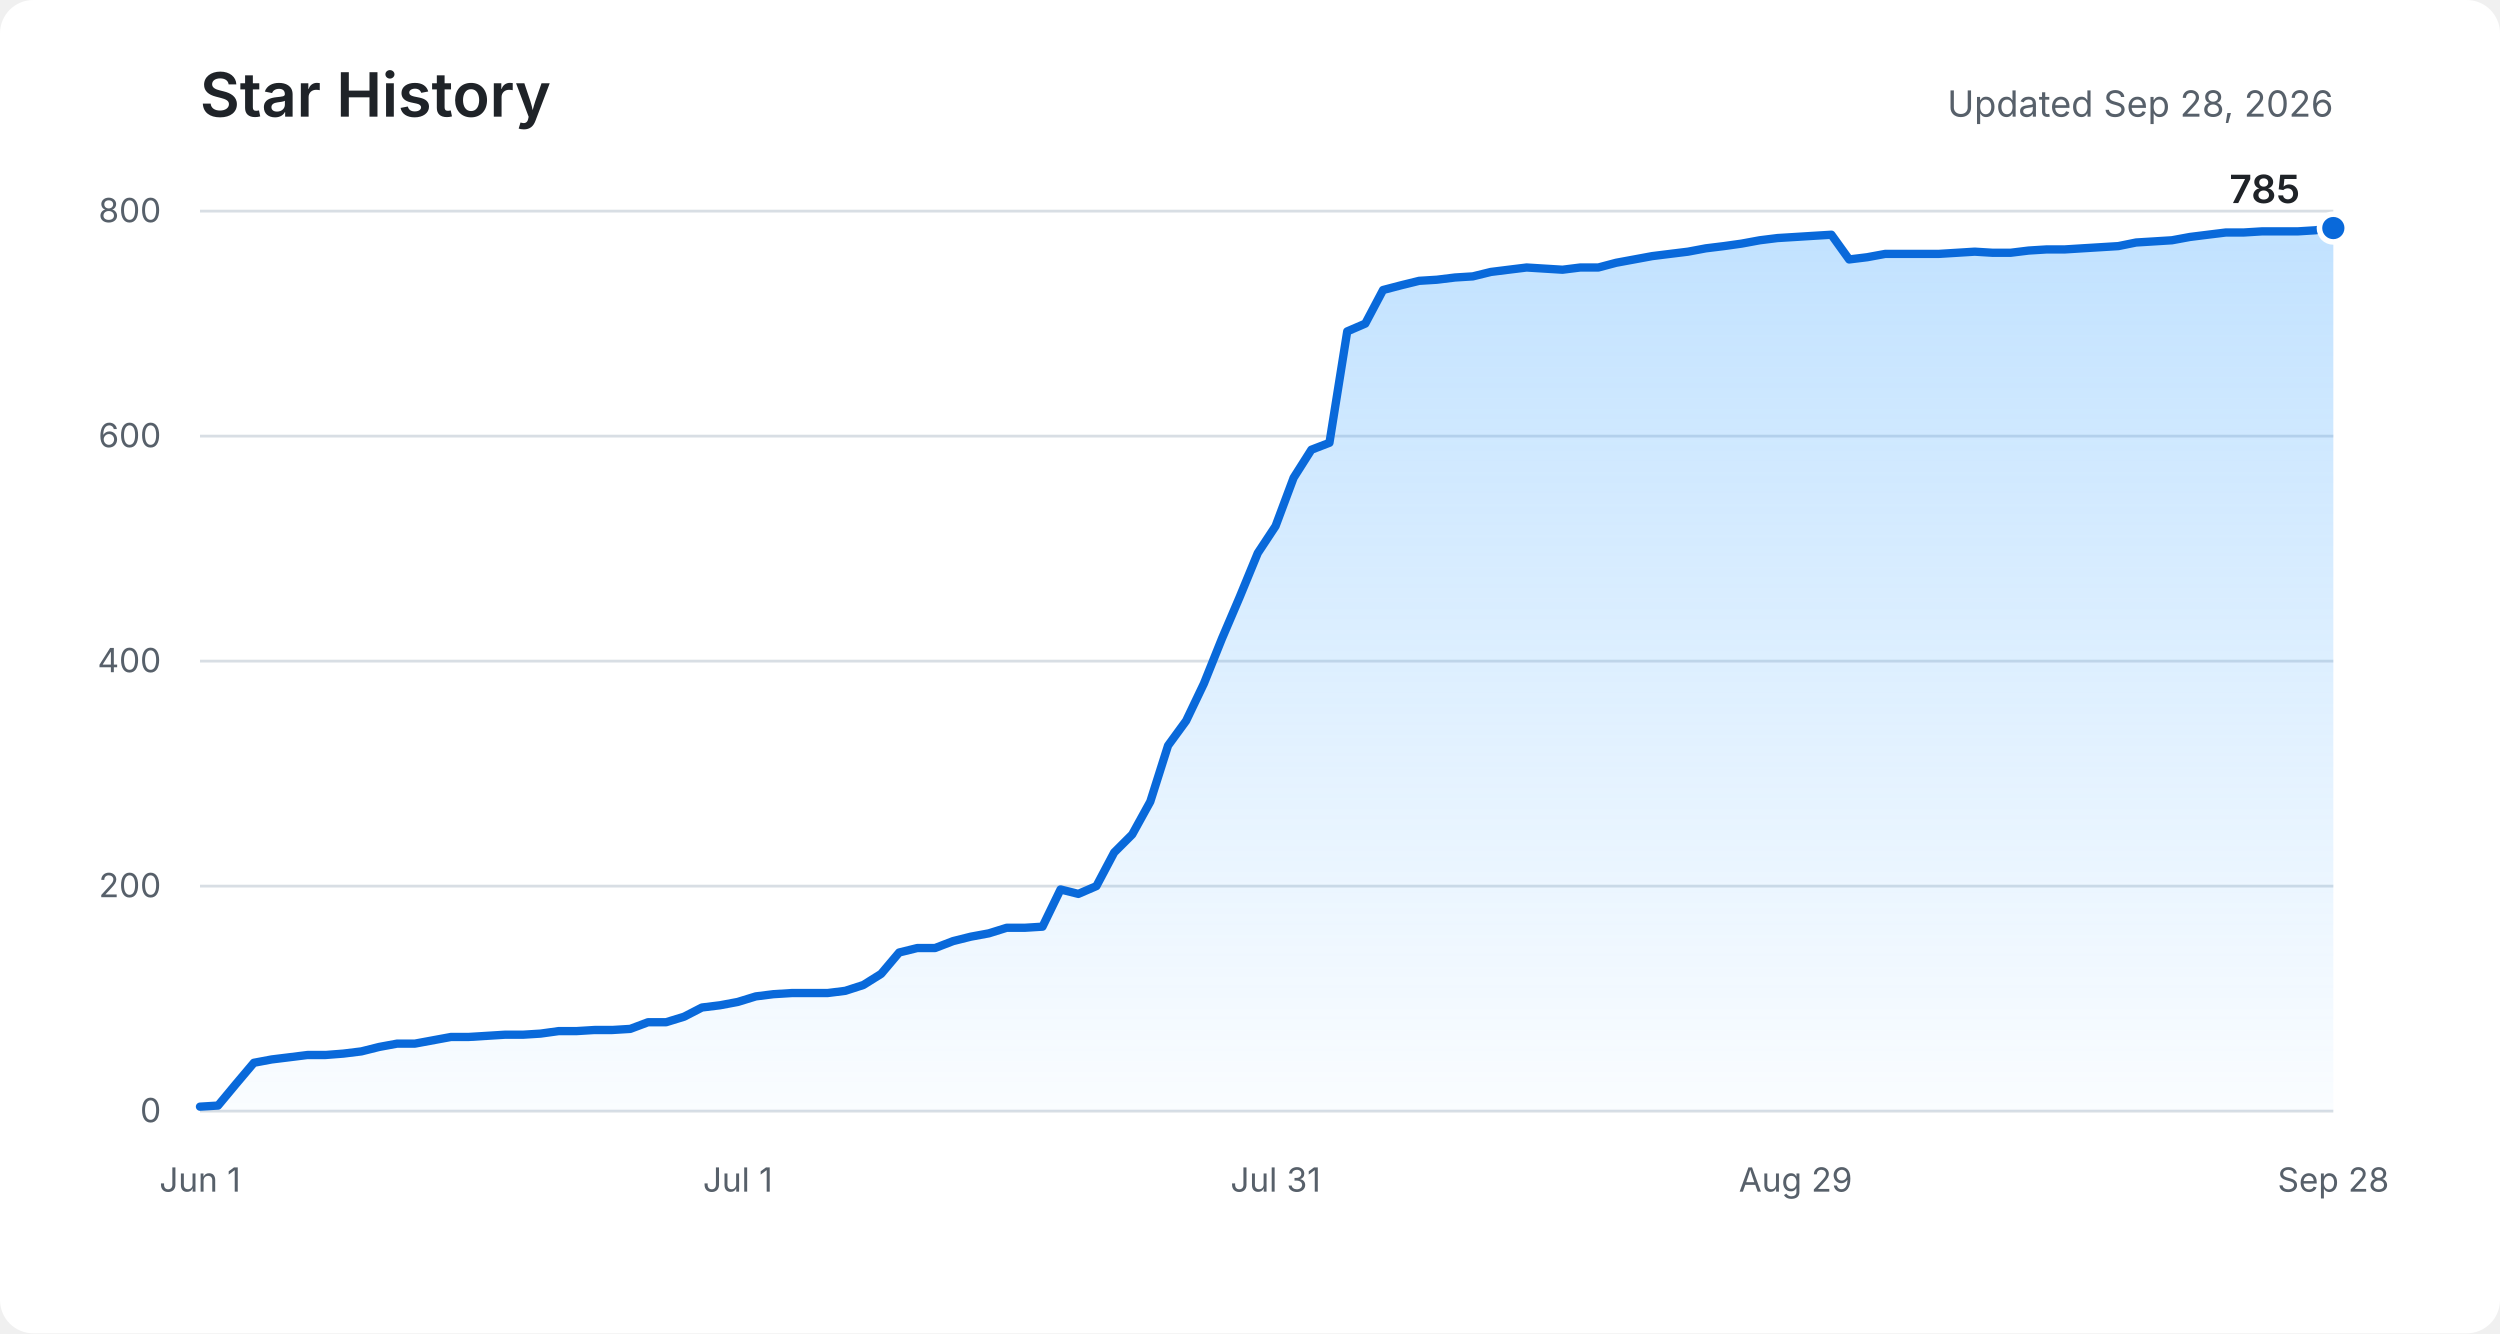
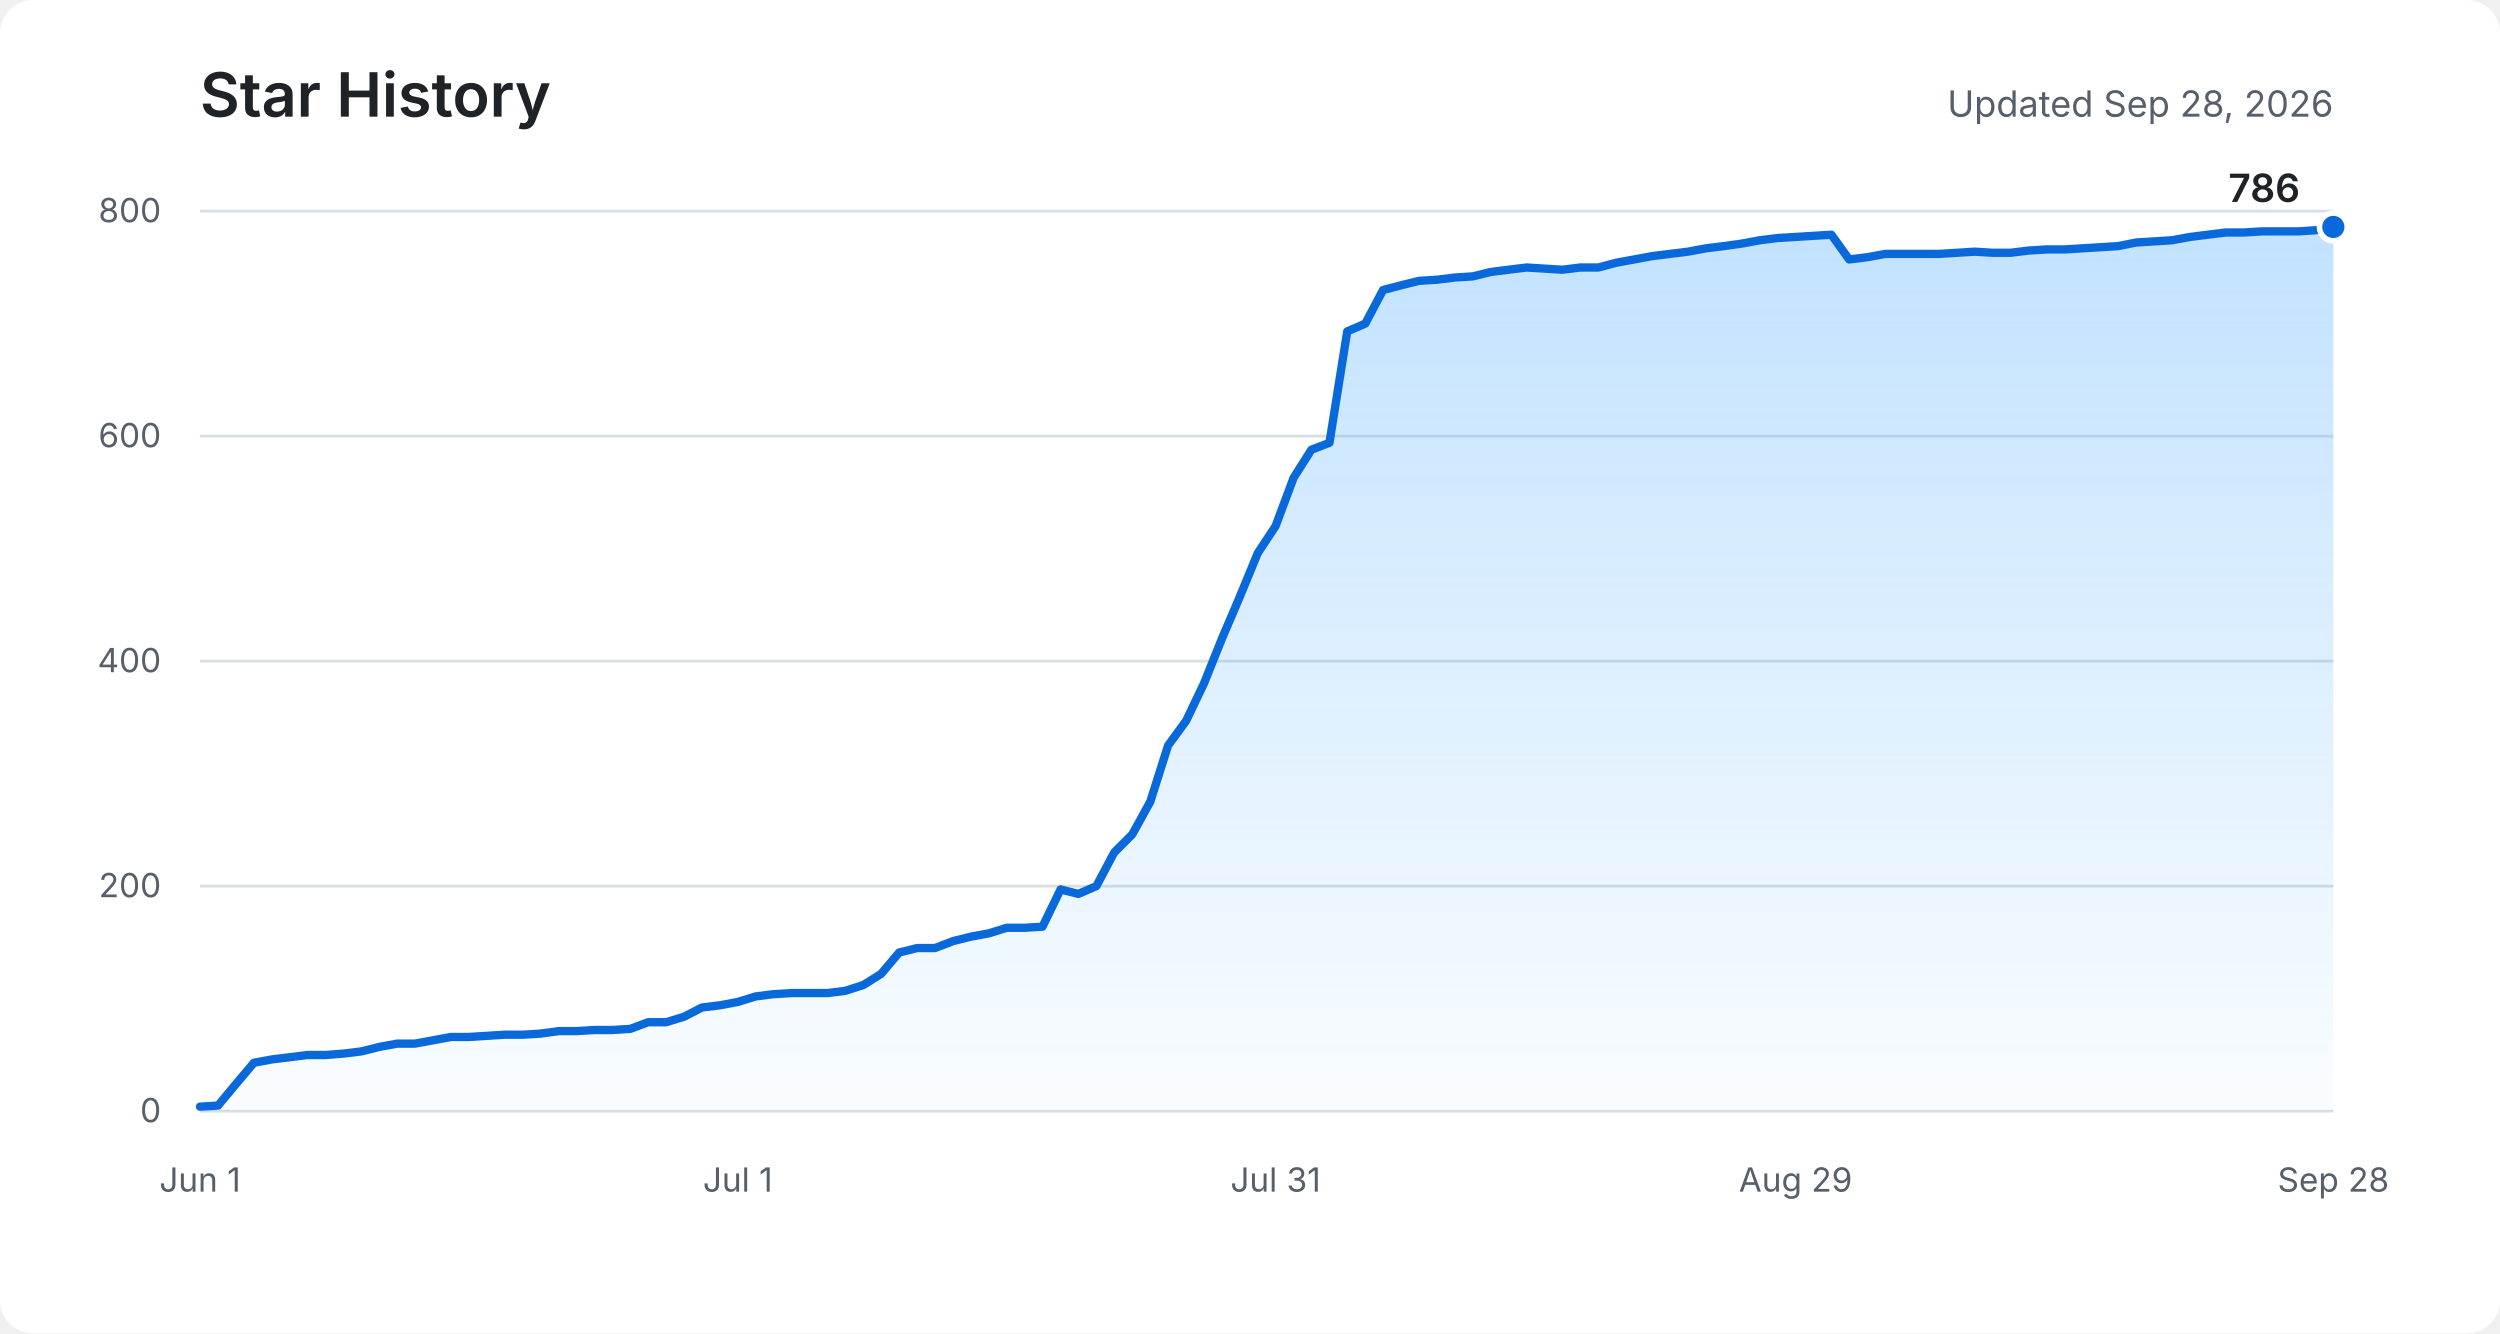
<svg xmlns="http://www.w3.org/2000/svg" role="img" aria-labelledby="title description" viewBox="0 0 900 480">
  <defs>
    <linearGradient id="area" x1="0" y1="0" x2="0" y2="1">
      <stop offset="0%" stop-color="#54aeff" stop-opacity="0.36" />
      <stop offset="100%" stop-color="#54aeff" stop-opacity="0.03" />
    </linearGradient>
  </defs>
  <rect fill="#ffffff" width="900" height="480" rx="12" />
  <text fill="#1f2328" x="72" y="42" font-family="-apple-system, BlinkMacSystemFont, Segoe UI, sans-serif" font-size="22" font-weight="600">Star History</text>
  <text fill="#57606a" x="840" y="42" text-anchor="end" font-family="-apple-system, BlinkMacSystemFont, Segoe UI, sans-serif" font-size="13">Updated Sep 28, 2026</text>
  <g fill="none" stroke="#d8dee4" stroke-width="1">
    <path d="M72 400H840" />
    <path d="M72 319H840" />
    <path d="M72 238H840" />
    <path d="M72 157H840" />
    <path d="M72 76H840" />
  </g>
  <g fill="#57606a" font-family="-apple-system, BlinkMacSystemFont, Segoe UI, sans-serif" font-size="12">
    <text x="58" y="404" text-anchor="end">0</text>
    <text x="58" y="323" text-anchor="end">200</text>
    <text x="58" y="242" text-anchor="end">400</text>
    <text x="58" y="161" text-anchor="end">600</text>
    <text x="58" y="80" text-anchor="end">800</text>
    <text x="72" y="429" text-anchor="middle">Jun 1</text>
    <text x="265.6" y="429" text-anchor="middle">Jul 1</text>
    <text x="459.2" y="429" text-anchor="middle">Jul 31</text>
    <text x="646.4" y="429" text-anchor="middle">Aug 29</text>
    <text x="840" y="429" text-anchor="middle">Sep 28</text>
  </g>
-   <path fill="url(#area)" d="M72,398.4 L78.5,398 L84.9,390.3 L91.4,382.6 L97.8,381.4 L104.3,380.6 L110.7,379.8 L117.2,379.8 L123.6,379.3 L130.1,378.5 L136.5,376.9 L143,375.7 L149.4,375.7 L155.9,374.5 L162.4,373.3 L168.8,373.3 L175.3,372.9 L181.7,372.5 L188.2,372.5 L194.6,372.1 L201.1,371.2 L207.5,371.2 L214,370.8 L220.4,370.8 L226.9,370.4 L233.3,368 L239.8,368 L246.3,366 L252.7,362.7 L259.2,361.9 L265.6,360.7 L272.1,358.7 L278.5,357.9 L285,357.5 L291.4,357.5 L297.9,357.5 L304.3,356.7 L310.8,354.6 L317.2,350.6 L323.7,342.9 L330.2,341.3 L336.6,341.3 L343.1,338.8 L349.5,337.2 L356,336 L362.4,334 L368.9,334 L375.3,333.6 L381.8,320.2 L388.2,321.8 L394.7,319 L401.1,306.9 L407.6,300.4 L414.1,288.6 L420.5,268.4 L427,259.5 L433.4,246.1 L439.9,229.9 L446.3,214.9 L452.8,199.1 L459.2,189.4 L465.7,172 L472.1,161.9 L478.6,159.4 L485,119.3 L491.5,116.5 L497.9,104.4 L504.4,102.7 L510.9,101.1 L517.3,100.7 L523.8,99.9 L530.2,99.5 L536.7,97.9 L543.1,97.1 L549.6,96.3 L556,96.7 L562.5,97.1 L568.9,96.3 L575.4,96.3 L581.8,94.6 L588.3,93.4 L594.8,92.2 L601.2,91.4 L607.7,90.6 L614.1,89.4 L620.6,88.6 L627,87.7 L633.5,86.5 L639.9,85.7 L646.4,85.3 L652.8,84.9 L659.3,84.5 L665.7,93.4 L672.2,92.6 L678.7,91.4 L685.1,91.4 L691.6,91.4 L698,91.4 L704.5,91 L710.9,90.6 L717.4,91 L723.8,91 L730.3,90.2 L736.7,89.8 L743.2,89.8 L749.6,89.4 L756.1,89 L762.6,88.6 L769,87.3 L775.5,86.9 L781.9,86.5 L788.4,85.3 L794.8,84.5 L801.3,83.7 L807.7,83.7 L814.2,83.3 L820.6,83.3 L827.1,83.3 L833.5,82.9 L840,82.1 L840,400 L72,400 Z" />
-   <polyline fill="none" stroke="#0969da" stroke-width="3" stroke-linecap="round" stroke-linejoin="round" points="72,398.4 78.5,398 84.9,390.3 91.4,382.6 97.8,381.4 104.3,380.6 110.7,379.8 117.2,379.8 123.6,379.3 130.1,378.5 136.5,376.9 143,375.7 149.4,375.7 155.9,374.5 162.4,373.3 168.8,373.3 175.3,372.9 181.7,372.5 188.2,372.5 194.6,372.1 201.1,371.2 207.5,371.2 214,370.8 220.4,370.8 226.9,370.4 233.3,368 239.8,368 246.3,366 252.7,362.7 259.2,361.9 265.6,360.7 272.1,358.7 278.5,357.9 285,357.5 291.4,357.5 297.9,357.5 304.3,356.7 310.8,354.6 317.2,350.6 323.7,342.9 330.2,341.3 336.6,341.3 343.1,338.8 349.5,337.2 356,336 362.4,334 368.9,334 375.3,333.6 381.8,320.2 388.2,321.8 394.7,319 401.1,306.9 407.6,300.4 414.1,288.6 420.5,268.4 427,259.5 433.4,246.1 439.9,229.9 446.3,214.9 452.8,199.1 459.2,189.4 465.7,172 472.1,161.9 478.6,159.4 485,119.3 491.5,116.5 497.9,104.4 504.4,102.7 510.9,101.1 517.3,100.7 523.8,99.9 530.2,99.5 536.7,97.9 543.1,97.1 549.6,96.3 556,96.7 562.5,97.1 568.9,96.3 575.4,96.3 581.8,94.6 588.3,93.4 594.8,92.2 601.2,91.4 607.7,90.6 614.1,89.4 620.6,88.6 627,87.7 633.5,86.5 639.9,85.7 646.4,85.3 652.8,84.9 659.3,84.5 665.7,93.4 672.2,92.6 678.7,91.4 685.1,91.4 691.6,91.4 698,91.4 704.5,91 710.9,90.6 717.4,91 723.8,91 730.3,90.2 736.7,89.8 743.2,89.8 749.6,89.4 756.1,89 762.6,88.6 769,87.3 775.5,86.9 781.9,86.5 788.4,85.3 794.8,84.5 801.3,83.7 807.7,83.7 814.2,83.3 820.6,83.3 827.1,83.3 833.5,82.9 840,82.1" />
-   <circle fill="#0969da" stroke="#ffffff" cx="840" cy="82.1" r="5" stroke-width="2" />
-   <text fill="#1f2328" x="828" y="73.1" text-anchor="end" font-family="-apple-system, BlinkMacSystemFont, Segoe UI, sans-serif" font-size="14" font-weight="600">785</text>
+   <path fill="url(#area)" d="M72,398.4 L78.5,398 L84.9,390.3 L91.4,382.6 L97.8,381.4 L104.3,380.6 L110.7,379.8 L117.2,379.8 L123.6,379.3 L130.1,378.5 L136.5,376.9 L143,375.7 L149.4,375.7 L155.9,374.5 L162.4,373.3 L168.8,373.3 L175.3,372.9 L181.7,372.5 L188.2,372.5 L194.6,372.1 L201.1,371.2 L207.5,371.2 L214,370.8 L220.4,370.8 L226.9,370.4 L233.3,368 L239.8,368 L246.3,366 L252.7,362.7 L259.2,361.9 L265.6,360.7 L272.1,358.7 L278.5,357.9 L285,357.5 L291.4,357.5 L297.9,357.5 L304.3,356.7 L310.8,354.6 L317.2,350.6 L323.7,342.9 L330.2,341.3 L336.6,341.3 L343.1,338.8 L349.5,337.2 L356,336 L362.4,334 L368.9,334 L375.3,333.6 L381.8,320.2 L388.2,321.8 L394.7,319 L401.1,306.9 L407.6,300.4 L414.1,288.6 L420.5,268.4 L427,259.5 L433.4,246.1 L439.9,229.9 L446.3,214.9 L452.8,199.1 L459.2,189.4 L465.7,172 L472.1,161.9 L478.6,159.4 L485,119.3 L491.5,116.5 L497.9,104.4 L504.4,102.7 L510.9,101.1 L517.3,100.7 L523.8,99.9 L530.2,99.5 L536.7,97.9 L543.1,97.1 L549.6,96.3 L556,96.7 L562.5,97.1 L568.9,96.3 L575.4,96.3 L581.8,94.6 L588.3,93.4 L594.8,92.2 L601.2,91.4 L607.7,90.6 L614.1,89.4 L620.6,88.6 L627,87.7 L633.5,86.5 L639.9,85.7 L646.4,85.3 L652.8,84.9 L659.3,84.5 L665.7,93.4 L672.2,92.6 L678.7,91.4 L685.1,91.4 L691.6,91.4 L698,91.4 L704.5,91 L710.9,90.6 L717.4,91 L723.8,91 L730.3,90.2 L736.7,89.8 L743.2,89.8 L749.6,89.4 L756.1,89 L762.6,88.6 L769,87.3 L775.5,86.9 L781.9,86.5 L788.4,85.3 L794.8,84.5 L801.3,83.7 L807.7,83.7 L814.2,83.3 L820.6,83.3 L827.1,83.3 L833.5,82.9 L840,81.7 L840,400 L72,400 Z" />
+   <polyline fill="none" stroke="#0969da" stroke-width="3" stroke-linecap="round" stroke-linejoin="round" points="72,398.4 78.5,398 84.9,390.3 91.4,382.6 97.8,381.4 104.3,380.6 110.7,379.8 117.2,379.8 123.6,379.3 130.1,378.5 136.5,376.9 143,375.7 149.4,375.7 155.9,374.5 162.4,373.3 168.8,373.3 175.3,372.9 181.7,372.5 188.2,372.5 194.6,372.1 201.1,371.2 207.5,371.2 214,370.8 220.4,370.8 226.9,370.4 233.3,368 239.8,368 246.3,366 252.7,362.7 259.2,361.9 265.6,360.7 272.1,358.7 278.5,357.9 285,357.5 291.4,357.5 297.9,357.5 304.3,356.7 310.8,354.6 317.2,350.6 323.7,342.9 330.2,341.3 336.6,341.3 343.1,338.8 349.5,337.2 356,336 362.4,334 368.9,334 375.3,333.6 381.8,320.2 388.2,321.8 394.7,319 401.1,306.9 407.6,300.4 414.1,288.6 420.5,268.4 427,259.5 433.4,246.1 439.9,229.9 446.3,214.9 452.8,199.1 459.2,189.4 465.7,172 472.1,161.9 478.6,159.4 485,119.3 491.5,116.5 497.9,104.4 504.4,102.7 510.9,101.1 517.3,100.7 523.8,99.9 530.2,99.5 536.7,97.9 543.1,97.1 549.6,96.3 556,96.7 562.5,97.1 568.9,96.3 575.4,96.3 581.8,94.6 588.3,93.4 594.8,92.2 601.2,91.4 607.7,90.6 614.1,89.4 620.6,88.6 627,87.7 633.5,86.5 639.9,85.7 646.4,85.3 652.8,84.9 659.3,84.5 665.7,93.4 672.2,92.6 678.7,91.4 685.1,91.4 691.6,91.4 698,91.4 704.5,91 710.9,90.6 717.4,91 723.8,91 730.3,90.2 736.7,89.8 743.2,89.8 749.6,89.4 756.1,89 762.6,88.6 769,87.3 775.5,86.9 781.9,86.5 788.4,85.3 794.8,84.5 801.3,83.7 807.7,83.7 814.2,83.3 820.6,83.3 827.1,83.3 833.5,82.9 840,81.7" />
+   <circle fill="#0969da" stroke="#ffffff" cx="840" cy="81.7" r="5" stroke-width="2" />
+   <text fill="#1f2328" x="828" y="72.7" text-anchor="end" font-family="-apple-system, BlinkMacSystemFont, Segoe UI, sans-serif" font-size="14" font-weight="600">786</text>
</svg>
